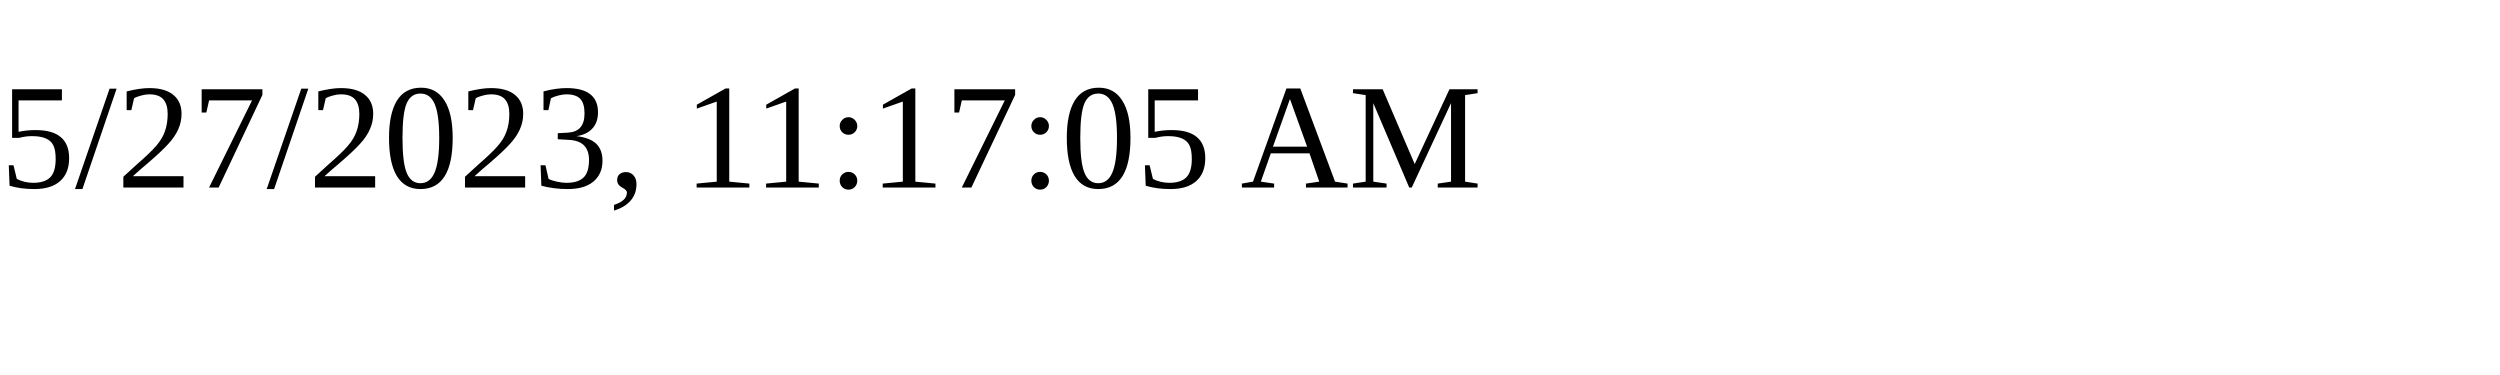
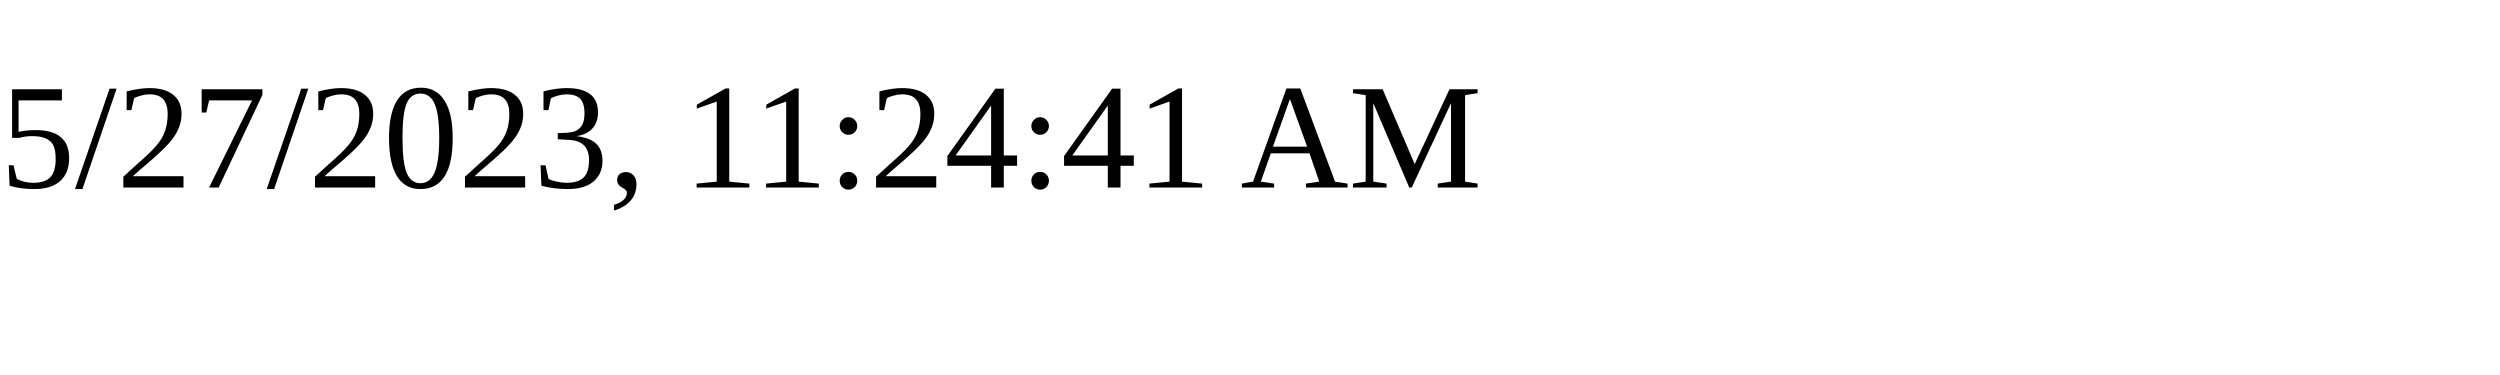
<svg xmlns="http://www.w3.org/2000/svg" height="30" width="200">
-   <text x="0" y="15">5/27/2023, 11:17:05 AM</text>
+   <text x="0" y="15">5/27/2023, 11:24:41 AM</text>
</svg>
